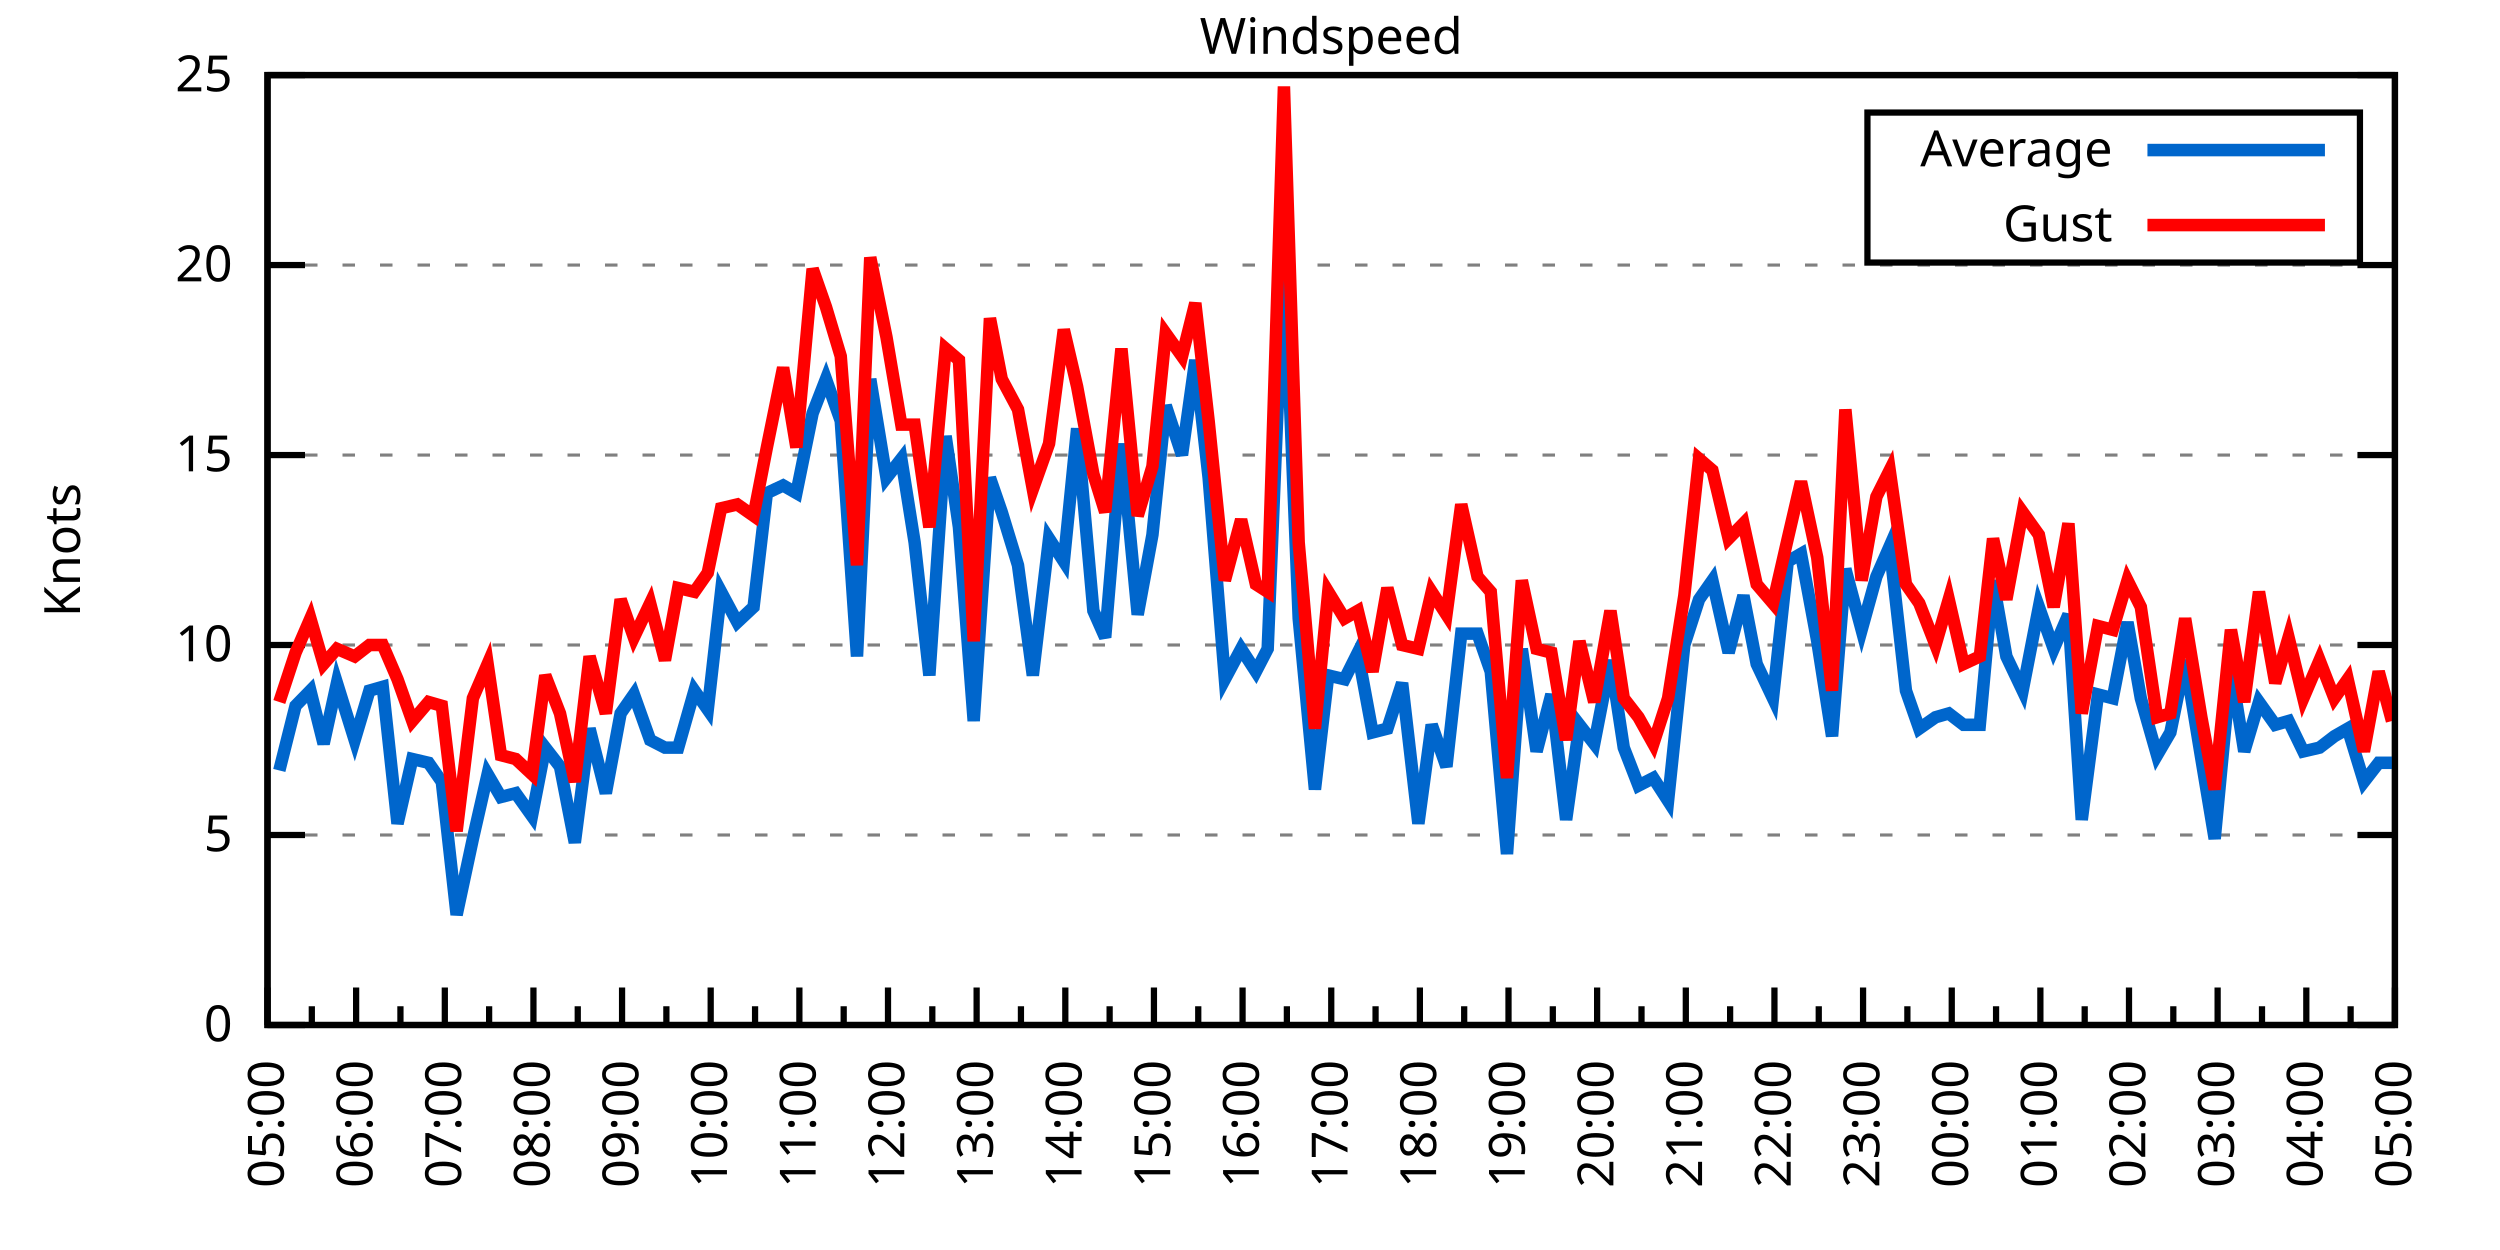
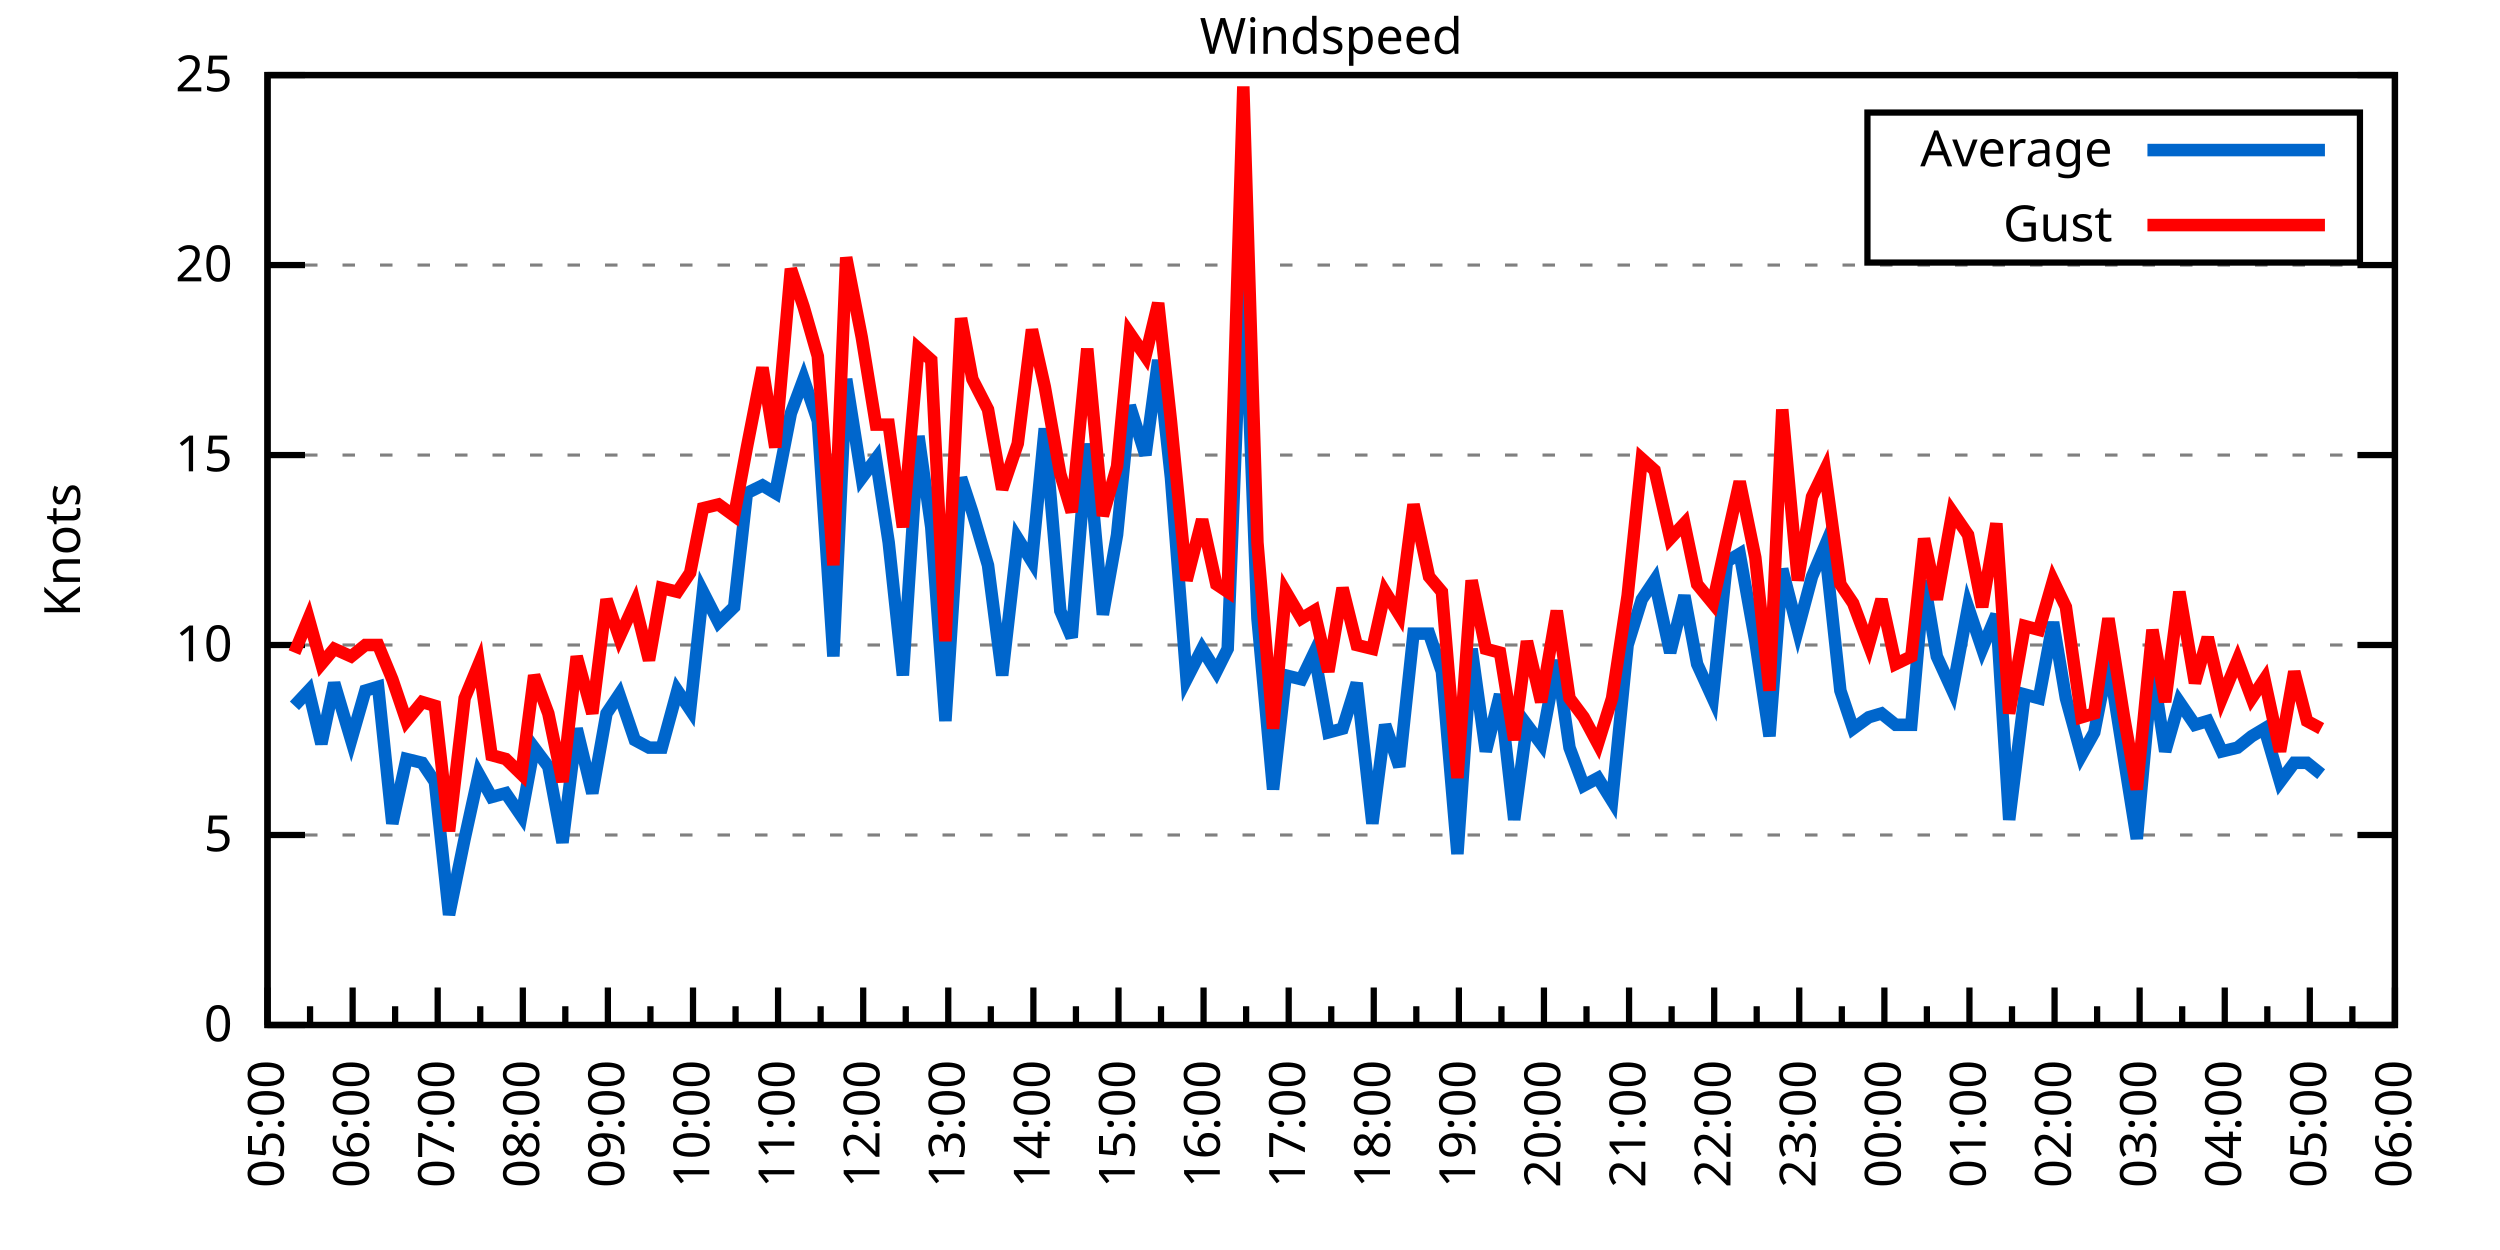
<svg xmlns="http://www.w3.org/2000/svg" xmlns:xlink="http://www.w3.org/1999/xlink" width="400" height="200" viewBox="0 0 400 200">
  <g id="gnuplot_canvas">
    <rect x="0" y="0" width="400" height="200" fill="none" />
    <defs>
      <circle id="gpDot" r="0.5" stroke-width="0.5" stroke="currentColor" />
      <path id="gpPt0" stroke-width="0.333" stroke="currentColor" d="M-1,0 h2 M0,-1 v2" />
      <path id="gpPt1" stroke-width="0.333" stroke="currentColor" d="M-1,-1 L1,1 M1,-1 L-1,1" />
      <path id="gpPt2" stroke-width="0.333" stroke="currentColor" d="M-1,0 L1,0 M0,-1 L0,1 M-1,-1 L1,1 M-1,1 L1,-1" />
      <rect id="gpPt3" stroke-width="0.333" stroke="currentColor" x="-1" y="-1" width="2" height="2" />
      <rect id="gpPt4" stroke-width="0.333" stroke="currentColor" fill="currentColor" x="-1" y="-1" width="2" height="2" />
      <circle id="gpPt5" stroke-width="0.333" stroke="currentColor" cx="0" cy="0" r="1" />
      <use xlink:href="#gpPt5" id="gpPt6" fill="currentColor" stroke="none" />
      <path id="gpPt7" stroke-width="0.333" stroke="currentColor" d="M0,-1.33 L-1.33,0.67 L1.33,0.67 z" />
      <use xlink:href="#gpPt7" id="gpPt8" fill="currentColor" stroke="none" />
      <use xlink:href="#gpPt7" id="gpPt9" stroke="currentColor" transform="rotate(180)" />
      <use xlink:href="#gpPt9" id="gpPt10" fill="currentColor" stroke="none" />
      <use xlink:href="#gpPt3" id="gpPt11" stroke="currentColor" transform="rotate(45)" />
      <use xlink:href="#gpPt11" id="gpPt12" fill="currentColor" stroke="none" />
      <path id="gpPt13" stroke-width="0.333" stroke="currentColor" d="M0,1.330 L1.265,0.411 L0.782,-1.067 L-0.782,-1.076 L-1.265,0.411 z" />
      <use xlink:href="#gpPt13" id="gpPt14" fill="currentColor" stroke="none" />
      <filter id="textbox" filterUnits="objectBoundingBox" x="0" y="0" height="1" width="1">
        <feFlood flood-color="white" flood-opacity="1" result="bgnd" />
        <feComposite in="SourceGraphic" in2="bgnd" operator="atop" />
      </filter>
      <filter id="greybox" filterUnits="objectBoundingBox" x="0" y="0" height="1" width="1">
        <feFlood flood-color="lightgrey" flood-opacity="1" result="grey" />
        <feComposite in="SourceGraphic" in2="grey" operator="atop" />
      </filter>
    </defs>
    <g fill="none" color="white" stroke="currentColor" stroke-width="1.00" stroke-linecap="butt" stroke-linejoin="miter">
</g>
    <g fill="none" color="black" stroke="currentColor" stroke-width="1.00" stroke-linecap="butt" stroke-linejoin="miter">
      <g stroke="none" shape-rendering="crispEdges">
        <polygon fill="rgb(255, 255, 255)" points="42.80,164.00 383.18,164.00 383.18,12.02 42.80,12.02 " />
      </g>
    </g>
    <g fill="none" color="black" stroke="currentColor" stroke-width="1.00" stroke-linecap="butt" stroke-linejoin="miter">
</g>
    <g fill="none" color="black" stroke="black" stroke-width="0.50" stroke-linecap="butt" stroke-linejoin="miter">
</g>
    <g fill="none" color="gray" stroke="currentColor" stroke-width="0.50" stroke-linecap="butt" stroke-linejoin="miter">
      <path stroke="gray" stroke-dasharray="2,4" class="gridline" d="M42.80,164.00 L383.19,164.00  " />
    </g>
    <g fill="none" color="gray" stroke="gray" stroke-width="1.00" stroke-linecap="butt" stroke-linejoin="miter">
</g>
    <g fill="none" color="black" stroke="currentColor" stroke-width="1.00" stroke-linecap="butt" stroke-linejoin="miter">
      <path stroke="black" d="M42.80,164.00 L48.80,164.00 M383.19,164.00 L377.19,164.00  " />
      <g transform="translate(37.20,166.60)" stroke="none" fill="black" font-family="Sans" font-size="8.00" text-anchor="end">
        <text>
          <tspan font-family="Sans"> 0</tspan>
        </text>
      </g>
    </g>
    <g fill="none" color="black" stroke="currentColor" stroke-width="1.00" stroke-linecap="butt" stroke-linejoin="miter">
</g>
    <g fill="none" color="black" stroke="black" stroke-width="0.50" stroke-linecap="butt" stroke-linejoin="miter">
</g>
    <g fill="none" color="gray" stroke="currentColor" stroke-width="0.50" stroke-linecap="butt" stroke-linejoin="miter">
      <path stroke="gray" stroke-dasharray="2,4" class="gridline" d="M42.80,133.60 L383.19,133.60  " />
    </g>
    <g fill="none" color="gray" stroke="gray" stroke-width="1.00" stroke-linecap="butt" stroke-linejoin="miter">
</g>
    <g fill="none" color="black" stroke="currentColor" stroke-width="1.00" stroke-linecap="butt" stroke-linejoin="miter">
      <path stroke="black" d="M42.80,133.60 L48.80,133.60 M383.19,133.60 L377.19,133.60  " />
      <g transform="translate(37.20,136.20)" stroke="none" fill="black" font-family="Sans" font-size="8.00" text-anchor="end">
        <text>
          <tspan font-family="Sans"> 5</tspan>
        </text>
      </g>
    </g>
    <g fill="none" color="black" stroke="currentColor" stroke-width="1.00" stroke-linecap="butt" stroke-linejoin="miter">
</g>
    <g fill="none" color="black" stroke="black" stroke-width="0.50" stroke-linecap="butt" stroke-linejoin="miter">
</g>
    <g fill="none" color="gray" stroke="currentColor" stroke-width="0.50" stroke-linecap="butt" stroke-linejoin="miter">
      <path stroke="gray" stroke-dasharray="2,4" class="gridline" d="M42.80,103.20 L383.19,103.20  " />
    </g>
    <g fill="none" color="gray" stroke="gray" stroke-width="1.00" stroke-linecap="butt" stroke-linejoin="miter">
</g>
    <g fill="none" color="black" stroke="currentColor" stroke-width="1.00" stroke-linecap="butt" stroke-linejoin="miter">
      <path stroke="black" d="M42.80,103.20 L48.80,103.20 M383.19,103.20 L377.19,103.20  " />
      <g transform="translate(37.20,105.80)" stroke="none" fill="black" font-family="Sans" font-size="8.00" text-anchor="end">
        <text>
          <tspan font-family="Sans"> 10</tspan>
        </text>
      </g>
    </g>
    <g fill="none" color="black" stroke="currentColor" stroke-width="1.00" stroke-linecap="butt" stroke-linejoin="miter">
</g>
    <g fill="none" color="black" stroke="black" stroke-width="0.50" stroke-linecap="butt" stroke-linejoin="miter">
</g>
    <g fill="none" color="gray" stroke="currentColor" stroke-width="0.50" stroke-linecap="butt" stroke-linejoin="miter">
      <path stroke="gray" stroke-dasharray="2,4" class="gridline" d="M42.80,72.81 L383.19,72.81  " />
    </g>
    <g fill="none" color="gray" stroke="gray" stroke-width="1.00" stroke-linecap="butt" stroke-linejoin="miter">
</g>
    <g fill="none" color="black" stroke="currentColor" stroke-width="1.00" stroke-linecap="butt" stroke-linejoin="miter">
      <path stroke="black" d="M42.80,72.81 L48.80,72.81 M383.19,72.81 L377.19,72.81  " />
      <g transform="translate(37.20,75.41)" stroke="none" fill="black" font-family="Sans" font-size="8.00" text-anchor="end">
        <text>
          <tspan font-family="Sans"> 15</tspan>
        </text>
      </g>
    </g>
    <g fill="none" color="black" stroke="currentColor" stroke-width="1.00" stroke-linecap="butt" stroke-linejoin="miter">
</g>
    <g fill="none" color="black" stroke="black" stroke-width="0.50" stroke-linecap="butt" stroke-linejoin="miter">
</g>
    <g fill="none" color="gray" stroke="currentColor" stroke-width="0.50" stroke-linecap="butt" stroke-linejoin="miter">
      <path stroke="gray" stroke-dasharray="2,4" class="gridline" d="M42.80,42.41 L383.19,42.41  " />
    </g>
    <g fill="none" color="gray" stroke="gray" stroke-width="1.00" stroke-linecap="butt" stroke-linejoin="miter">
</g>
    <g fill="none" color="black" stroke="currentColor" stroke-width="1.00" stroke-linecap="butt" stroke-linejoin="miter">
      <path stroke="black" d="M42.80,42.41 L48.80,42.41 M383.19,42.41 L377.19,42.41  " />
      <g transform="translate(37.20,45.01)" stroke="none" fill="black" font-family="Sans" font-size="8.00" text-anchor="end">
        <text>
          <tspan font-family="Sans"> 20</tspan>
        </text>
      </g>
    </g>
    <g fill="none" color="black" stroke="currentColor" stroke-width="1.00" stroke-linecap="butt" stroke-linejoin="miter">
</g>
    <g fill="none" color="black" stroke="black" stroke-width="0.50" stroke-linecap="butt" stroke-linejoin="miter">
</g>
    <g fill="none" color="gray" stroke="currentColor" stroke-width="0.50" stroke-linecap="butt" stroke-linejoin="miter">
      <path stroke="gray" stroke-dasharray="2,4" class="gridline" d="M42.80,12.01 L383.19,12.01  " />
    </g>
    <g fill="none" color="gray" stroke="gray" stroke-width="1.00" stroke-linecap="butt" stroke-linejoin="miter">
</g>
    <g fill="none" color="black" stroke="currentColor" stroke-width="1.00" stroke-linecap="butt" stroke-linejoin="miter">
      <path stroke="black" d="M42.80,12.01 L48.80,12.01 M383.19,12.01 L377.19,12.01  " />
      <g transform="translate(37.20,14.61)" stroke="none" fill="black" font-family="Sans" font-size="8.00" text-anchor="end">
        <text>
          <tspan font-family="Sans"> 25</tspan>
        </text>
      </g>
    </g>
    <g fill="none" color="black" stroke="currentColor" stroke-width="1.00" stroke-linecap="butt" stroke-linejoin="miter">
      <path stroke="black" d="M42.80,164.00 L42.80,158.00  " />
      <g transform="translate(45.40,169.60) rotate(270)" stroke="none" fill="black" font-family="Sans" font-size="8.00" text-anchor="end">
        <text>
          <tspan font-family="Sans">05:00</tspan>
        </text>
      </g>
    </g>
    <g fill="none" color="black" stroke="currentColor" stroke-width="1.00" stroke-linecap="butt" stroke-linejoin="miter">
-       <path stroke="black" d="M49.89,164.00 L49.89,161.00 M56.98,164.00 L56.98,158.00  " />
-       <g transform="translate(59.58,169.60) rotate(270)" stroke="none" fill="black" font-family="Sans" font-size="8.00" text-anchor="end">
+       <path stroke="black" d="M49.61,164.00 L49.61,161.00 M56.42,164.00 L56.42,158.00  " />
+       <g transform="translate(59.02,169.60) rotate(270)" stroke="none" fill="black" font-family="Sans" font-size="8.00" text-anchor="end">
        <text>
          <tspan font-family="Sans">06:00</tspan>
        </text>
      </g>
    </g>
    <g fill="none" color="black" stroke="currentColor" stroke-width="1.00" stroke-linecap="butt" stroke-linejoin="miter">
-       <path stroke="black" d="M64.07,164.00 L64.07,161.00 M71.17,164.00 L71.17,158.00  " />
-       <g transform="translate(73.77,169.60) rotate(270)" stroke="none" fill="black" font-family="Sans" font-size="8.00" text-anchor="end">
+       <path stroke="black" d="M63.22,164.00 L63.22,161.00 M70.03,164.00 L70.03,158.00  " />
+       <g transform="translate(72.63,169.60) rotate(270)" stroke="none" fill="black" font-family="Sans" font-size="8.00" text-anchor="end">
        <text>
          <tspan font-family="Sans">07:00</tspan>
        </text>
      </g>
    </g>
    <g fill="none" color="black" stroke="currentColor" stroke-width="1.00" stroke-linecap="butt" stroke-linejoin="miter">
-       <path stroke="black" d="M78.26,164.00 L78.26,161.00 M85.35,164.00 L85.35,158.00  " />
-       <g transform="translate(87.95,169.60) rotate(270)" stroke="none" fill="black" font-family="Sans" font-size="8.00" text-anchor="end">
+       <path stroke="black" d="M76.84,164.00 L76.84,161.00 M83.65,164.00 L83.65,158.00  " />
+       <g transform="translate(86.25,169.60) rotate(270)" stroke="none" fill="black" font-family="Sans" font-size="8.00" text-anchor="end">
        <text>
          <tspan font-family="Sans">08:00</tspan>
        </text>
      </g>
    </g>
    <g fill="none" color="black" stroke="currentColor" stroke-width="1.00" stroke-linecap="butt" stroke-linejoin="miter">
-       <path stroke="black" d="M92.44,164.00 L92.44,161.00 M99.53,164.00 L99.53,158.00  " />
-       <g transform="translate(102.13,169.60) rotate(270)" stroke="none" fill="black" font-family="Sans" font-size="8.00" text-anchor="end">
+       <path stroke="black" d="M90.45,164.00 L90.45,161.00 M97.26,164.00 L97.26,158.00  " />
+       <g transform="translate(99.86,169.60) rotate(270)" stroke="none" fill="black" font-family="Sans" font-size="8.00" text-anchor="end">
        <text>
          <tspan font-family="Sans">09:00</tspan>
        </text>
      </g>
    </g>
    <g fill="none" color="black" stroke="currentColor" stroke-width="1.00" stroke-linecap="butt" stroke-linejoin="miter">
-       <path stroke="black" d="M106.62,164.00 L106.62,161.00 M113.71,164.00 L113.71,158.00  " />
-       <g transform="translate(116.31,169.60) rotate(270)" stroke="none" fill="black" font-family="Sans" font-size="8.00" text-anchor="end">
+       <path stroke="black" d="M104.07,164.00 L104.07,161.00 M110.88,164.00 L110.88,158.00  " />
+       <g transform="translate(113.48,169.60) rotate(270)" stroke="none" fill="black" font-family="Sans" font-size="8.00" text-anchor="end">
        <text>
          <tspan font-family="Sans">10:00</tspan>
        </text>
      </g>
    </g>
    <g fill="none" color="black" stroke="currentColor" stroke-width="1.00" stroke-linecap="butt" stroke-linejoin="miter">
-       <path stroke="black" d="M120.81,164.00 L120.81,161.00 M127.90,164.00 L127.90,158.00  " />
-       <g transform="translate(130.50,169.60) rotate(270)" stroke="none" fill="black" font-family="Sans" font-size="8.00" text-anchor="end">
+       <path stroke="black" d="M117.69,164.00 L117.69,161.00 M124.49,164.00 L124.49,158.00  " />
+       <g transform="translate(127.09,169.60) rotate(270)" stroke="none" fill="black" font-family="Sans" font-size="8.00" text-anchor="end">
        <text>
          <tspan font-family="Sans">11:00</tspan>
        </text>
      </g>
    </g>
    <g fill="none" color="black" stroke="currentColor" stroke-width="1.00" stroke-linecap="butt" stroke-linejoin="miter">
-       <path stroke="black" d="M134.99,164.00 L134.99,161.00 M142.08,164.00 L142.08,158.00  " />
-       <g transform="translate(144.68,169.60) rotate(270)" stroke="none" fill="black" font-family="Sans" font-size="8.00" text-anchor="end">
+       <path stroke="black" d="M131.30,164.00 L131.30,161.00 M138.11,164.00 L138.11,158.00  " />
+       <g transform="translate(140.71,169.60) rotate(270)" stroke="none" fill="black" font-family="Sans" font-size="8.00" text-anchor="end">
        <text>
          <tspan font-family="Sans">12:00</tspan>
        </text>
      </g>
    </g>
    <g fill="none" color="black" stroke="currentColor" stroke-width="1.00" stroke-linecap="butt" stroke-linejoin="miter">
-       <path stroke="black" d="M149.17,164.00 L149.17,161.00 M156.26,164.00 L156.26,158.00  " />
-       <g transform="translate(158.86,169.60) rotate(270)" stroke="none" fill="black" font-family="Sans" font-size="8.00" text-anchor="end">
+       <path stroke="black" d="M144.92,164.00 L144.92,161.00 M151.72,164.00 L151.72,158.00  " />
+       <g transform="translate(154.32,169.60) rotate(270)" stroke="none" fill="black" font-family="Sans" font-size="8.00" text-anchor="end">
        <text>
          <tspan font-family="Sans">13:00</tspan>
        </text>
      </g>
    </g>
    <g fill="none" color="black" stroke="currentColor" stroke-width="1.00" stroke-linecap="butt" stroke-linejoin="miter">
-       <path stroke="black" d="M163.35,164.00 L163.35,161.00 M170.45,164.00 L170.45,158.00  " />
-       <g transform="translate(173.05,169.60) rotate(270)" stroke="none" fill="black" font-family="Sans" font-size="8.00" text-anchor="end">
+       <path stroke="black" d="M158.53,164.00 L158.53,161.00 M165.34,164.00 L165.34,158.00  " />
+       <g transform="translate(167.94,169.60) rotate(270)" stroke="none" fill="black" font-family="Sans" font-size="8.00" text-anchor="end">
        <text>
          <tspan font-family="Sans">14:00</tspan>
        </text>
      </g>
    </g>
    <g fill="none" color="black" stroke="currentColor" stroke-width="1.00" stroke-linecap="butt" stroke-linejoin="miter">
-       <path stroke="black" d="M177.54,164.00 L177.54,161.00 M184.63,164.00 L184.63,158.00  " />
-       <g transform="translate(187.23,169.60) rotate(270)" stroke="none" fill="black" font-family="Sans" font-size="8.00" text-anchor="end">
+       <path stroke="black" d="M172.15,164.00 L172.15,161.00 M178.96,164.00 L178.96,158.00  " />
+       <g transform="translate(181.56,169.60) rotate(270)" stroke="none" fill="black" font-family="Sans" font-size="8.00" text-anchor="end">
        <text>
          <tspan font-family="Sans">15:00</tspan>
        </text>
      </g>
    </g>
    <g fill="none" color="black" stroke="currentColor" stroke-width="1.00" stroke-linecap="butt" stroke-linejoin="miter">
-       <path stroke="black" d="M191.72,164.00 L191.72,161.00 M198.81,164.00 L198.81,158.00  " />
-       <g transform="translate(201.41,169.60) rotate(270)" stroke="none" fill="black" font-family="Sans" font-size="8.00" text-anchor="end">
+       <path stroke="black" d="M185.76,164.00 L185.76,161.00 M192.57,164.00 L192.57,158.00  " />
+       <g transform="translate(195.17,169.60) rotate(270)" stroke="none" fill="black" font-family="Sans" font-size="8.00" text-anchor="end">
        <text>
          <tspan font-family="Sans">16:00</tspan>
        </text>
      </g>
    </g>
    <g fill="none" color="black" stroke="currentColor" stroke-width="1.00" stroke-linecap="butt" stroke-linejoin="miter">
-       <path stroke="black" d="M205.90,164.00 L205.90,161.00 M213.00,164.00 L213.00,158.00  " />
-       <g transform="translate(215.60,169.60) rotate(270)" stroke="none" fill="black" font-family="Sans" font-size="8.00" text-anchor="end">
+       <path stroke="black" d="M199.38,164.00 L199.38,161.00 M206.19,164.00 L206.19,158.00  " />
+       <g transform="translate(208.79,169.60) rotate(270)" stroke="none" fill="black" font-family="Sans" font-size="8.00" text-anchor="end">
        <text>
          <tspan font-family="Sans">17:00</tspan>
        </text>
      </g>
    </g>
    <g fill="none" color="black" stroke="currentColor" stroke-width="1.00" stroke-linecap="butt" stroke-linejoin="miter">
-       <path stroke="black" d="M220.09,164.00 L220.09,161.00 M227.18,164.00 L227.18,158.00  " />
-       <g transform="translate(229.78,169.60) rotate(270)" stroke="none" fill="black" font-family="Sans" font-size="8.00" text-anchor="end">
+       <path stroke="black" d="M213.00,164.00 L213.00,161.00 M219.80,164.00 L219.80,158.00  " />
+       <g transform="translate(222.40,169.60) rotate(270)" stroke="none" fill="black" font-family="Sans" font-size="8.00" text-anchor="end">
        <text>
          <tspan font-family="Sans">18:00</tspan>
        </text>
      </g>
    </g>
    <g fill="none" color="black" stroke="currentColor" stroke-width="1.00" stroke-linecap="butt" stroke-linejoin="miter">
-       <path stroke="black" d="M234.27,164.00 L234.27,161.00 M241.36,164.00 L241.36,158.00  " />
-       <g transform="translate(243.96,169.60) rotate(270)" stroke="none" fill="black" font-family="Sans" font-size="8.00" text-anchor="end">
+       <path stroke="black" d="M226.61,164.00 L226.61,161.00 M233.42,164.00 L233.42,158.00  " />
+       <g transform="translate(236.02,169.60) rotate(270)" stroke="none" fill="black" font-family="Sans" font-size="8.00" text-anchor="end">
        <text>
          <tspan font-family="Sans">19:00</tspan>
        </text>
      </g>
    </g>
    <g fill="none" color="black" stroke="currentColor" stroke-width="1.00" stroke-linecap="butt" stroke-linejoin="miter">
-       <path stroke="black" d="M248.45,164.00 L248.45,161.00 M255.54,164.00 L255.54,158.00  " />
-       <g transform="translate(258.14,169.60) rotate(270)" stroke="none" fill="black" font-family="Sans" font-size="8.00" text-anchor="end">
+       <path stroke="black" d="M240.23,164.00 L240.23,161.00 M247.03,164.00 L247.03,158.00  " />
+       <g transform="translate(249.63,169.60) rotate(270)" stroke="none" fill="black" font-family="Sans" font-size="8.00" text-anchor="end">
        <text>
          <tspan font-family="Sans">20:00</tspan>
        </text>
      </g>
    </g>
    <g fill="none" color="black" stroke="currentColor" stroke-width="1.00" stroke-linecap="butt" stroke-linejoin="miter">
-       <path stroke="black" d="M262.64,164.00 L262.64,161.00 M269.73,164.00 L269.73,158.00  " />
-       <g transform="translate(272.33,169.60) rotate(270)" stroke="none" fill="black" font-family="Sans" font-size="8.00" text-anchor="end">
+       <path stroke="black" d="M253.84,164.00 L253.84,161.00 M260.65,164.00 L260.65,158.00  " />
+       <g transform="translate(263.25,169.60) rotate(270)" stroke="none" fill="black" font-family="Sans" font-size="8.00" text-anchor="end">
        <text>
          <tspan font-family="Sans">21:00</tspan>
        </text>
      </g>
    </g>
    <g fill="none" color="black" stroke="currentColor" stroke-width="1.00" stroke-linecap="butt" stroke-linejoin="miter">
-       <path stroke="black" d="M276.82,164.00 L276.82,161.00 M283.91,164.00 L283.91,158.00  " />
-       <g transform="translate(286.51,169.60) rotate(270)" stroke="none" fill="black" font-family="Sans" font-size="8.00" text-anchor="end">
+       <path stroke="black" d="M267.46,164.00 L267.46,161.00 M274.27,164.00 L274.27,158.00  " />
+       <g transform="translate(276.87,169.60) rotate(270)" stroke="none" fill="black" font-family="Sans" font-size="8.00" text-anchor="end">
        <text>
          <tspan font-family="Sans">22:00</tspan>
        </text>
      </g>
    </g>
    <g fill="none" color="black" stroke="currentColor" stroke-width="1.00" stroke-linecap="butt" stroke-linejoin="miter">
-       <path stroke="black" d="M291.00,164.00 L291.00,161.00 M298.09,164.00 L298.09,158.00  " />
-       <g transform="translate(300.69,169.60) rotate(270)" stroke="none" fill="black" font-family="Sans" font-size="8.00" text-anchor="end">
+       <path stroke="black" d="M281.07,164.00 L281.07,161.00 M287.88,164.00 L287.88,158.00  " />
+       <g transform="translate(290.48,169.60) rotate(270)" stroke="none" fill="black" font-family="Sans" font-size="8.00" text-anchor="end">
        <text>
          <tspan font-family="Sans">23:00</tspan>
        </text>
      </g>
    </g>
    <g fill="none" color="black" stroke="currentColor" stroke-width="1.00" stroke-linecap="butt" stroke-linejoin="miter">
-       <path stroke="black" d="M305.18,164.00 L305.18,161.00 M312.28,164.00 L312.28,158.00  " />
-       <g transform="translate(314.88,169.60) rotate(270)" stroke="none" fill="black" font-family="Sans" font-size="8.00" text-anchor="end">
+       <path stroke="black" d="M294.69,164.00 L294.69,161.00 M301.50,164.00 L301.50,158.00  " />
+       <g transform="translate(304.10,169.60) rotate(270)" stroke="none" fill="black" font-family="Sans" font-size="8.00" text-anchor="end">
        <text>
          <tspan font-family="Sans">00:00</tspan>
        </text>
      </g>
    </g>
    <g fill="none" color="black" stroke="currentColor" stroke-width="1.00" stroke-linecap="butt" stroke-linejoin="miter">
-       <path stroke="black" d="M319.37,164.00 L319.37,161.00 M326.46,164.00 L326.46,158.00  " />
-       <g transform="translate(329.06,169.60) rotate(270)" stroke="none" fill="black" font-family="Sans" font-size="8.00" text-anchor="end">
+       <path stroke="black" d="M308.30,164.00 L308.30,161.00 M315.11,164.00 L315.11,158.00  " />
+       <g transform="translate(317.71,169.60) rotate(270)" stroke="none" fill="black" font-family="Sans" font-size="8.00" text-anchor="end">
        <text>
          <tspan font-family="Sans">01:00</tspan>
        </text>
      </g>
    </g>
    <g fill="none" color="black" stroke="currentColor" stroke-width="1.00" stroke-linecap="butt" stroke-linejoin="miter">
-       <path stroke="black" d="M333.55,164.00 L333.55,161.00 M340.64,164.00 L340.64,158.00  " />
-       <g transform="translate(343.24,169.60) rotate(270)" stroke="none" fill="black" font-family="Sans" font-size="8.00" text-anchor="end">
+       <path stroke="black" d="M321.92,164.00 L321.92,161.00 M328.73,164.00 L328.73,158.00  " />
+       <g transform="translate(331.33,169.60) rotate(270)" stroke="none" fill="black" font-family="Sans" font-size="8.00" text-anchor="end">
        <text>
          <tspan font-family="Sans">02:00</tspan>
        </text>
      </g>
    </g>
    <g fill="none" color="black" stroke="currentColor" stroke-width="1.00" stroke-linecap="butt" stroke-linejoin="miter">
-       <path stroke="black" d="M347.73,164.00 L347.73,161.00 M354.82,164.00 L354.82,158.00  " />
-       <g transform="translate(357.42,169.60) rotate(270)" stroke="none" fill="black" font-family="Sans" font-size="8.00" text-anchor="end">
+       <path stroke="black" d="M335.54,164.00 L335.54,161.00 M342.34,164.00 L342.34,158.00  " />
+       <g transform="translate(344.94,169.60) rotate(270)" stroke="none" fill="black" font-family="Sans" font-size="8.00" text-anchor="end">
        <text>
          <tspan font-family="Sans">03:00</tspan>
        </text>
      </g>
    </g>
    <g fill="none" color="black" stroke="currentColor" stroke-width="1.00" stroke-linecap="butt" stroke-linejoin="miter">
-       <path stroke="black" d="M361.92,164.00 L361.92,161.00 M369.01,164.00 L369.01,158.00  " />
-       <g transform="translate(371.61,169.60) rotate(270)" stroke="none" fill="black" font-family="Sans" font-size="8.00" text-anchor="end">
+       <path stroke="black" d="M349.15,164.00 L349.15,161.00 M355.96,164.00 L355.96,158.00  " />
+       <g transform="translate(358.56,169.60) rotate(270)" stroke="none" fill="black" font-family="Sans" font-size="8.00" text-anchor="end">
        <text>
          <tspan font-family="Sans">04:00</tspan>
        </text>
      </g>
    </g>
    <g fill="none" color="black" stroke="currentColor" stroke-width="1.00" stroke-linecap="butt" stroke-linejoin="miter">
-       <path stroke="black" d="M376.10,164.00 L376.10,161.00 M383.19,164.00 L383.19,158.00  " />
+       <path stroke="black" d="M362.77,164.00 L362.77,161.00 M369.57,164.00 L369.57,158.00  " />
+       <g transform="translate(372.17,169.60) rotate(270)" stroke="none" fill="black" font-family="Sans" font-size="8.00" text-anchor="end">
+         <text>
+           <tspan font-family="Sans">05:00</tspan>
+         </text>
+       </g>
+     </g>
+     <g fill="none" color="black" stroke="currentColor" stroke-width="1.00" stroke-linecap="butt" stroke-linejoin="miter">
+       <path stroke="black" d="M376.38,164.00 L376.38,161.00 M383.19,164.00 L383.19,158.00  " />
      <g transform="translate(385.79,169.60) rotate(270)" stroke="none" fill="black" font-family="Sans" font-size="8.00" text-anchor="end">
        <text>
-           <tspan font-family="Sans">05:00</tspan>
+           <tspan font-family="Sans">06:00</tspan>
        </text>
      </g>
    </g>
    <g fill="none" color="black" stroke="currentColor" stroke-width="1.00" stroke-linecap="butt" stroke-linejoin="miter">
</g>
    <g fill="none" color="black" stroke="currentColor" stroke-width="1.00" stroke-linecap="butt" stroke-linejoin="miter">
      <path stroke="black" d="M42.80,12.01 L42.80,164.00 L383.19,164.00 L383.19,12.01 L42.80,12.01 Z  " />
    </g>
    <g fill="none" color="black" stroke="currentColor" stroke-width="1.00" stroke-linecap="butt" stroke-linejoin="miter">
      <g transform="translate(12.80,88.01) rotate(270)" stroke="none" fill="black" font-family="Sans" font-size="8.00" text-anchor="middle">
        <text>
          <tspan font-family="Sans">Knots</tspan>
        </text>
      </g>
    </g>
    <g fill="none" color="black" stroke="currentColor" stroke-width="1.00" stroke-linecap="butt" stroke-linejoin="miter">
</g>
    <g fill="none" color="black" stroke="currentColor" stroke-width="1.00" stroke-linecap="butt" stroke-linejoin="miter">
      <path stroke="black" d="M298.79,42.01 L298.79,18.01 L377.59,18.01 L377.59,42.01 L298.79,42.01 Z  " />
    </g>
    <g id="Windspeed_plot_1">
      <g fill="none" color="white" stroke="black" stroke-width="2.00" stroke-linecap="butt" stroke-linejoin="miter">
</g>
      <g fill="none" color="black" stroke="currentColor" stroke-width="2.00" stroke-linecap="butt" stroke-linejoin="miter">
        <g transform="translate(337.99,26.61)" stroke="none" fill="black" font-family="Sans" font-size="8.00" text-anchor="end">
          <text>
            <tspan font-family="Sans">Average</tspan>
          </text>
        </g>
      </g>
      <g fill="none" color="black" stroke="currentColor" stroke-width="2.00" stroke-linecap="butt" stroke-linejoin="miter">
-         <path stroke="rgb(  0, 102, 204)" d="M343.59,24.01 L371.99,24.01 M44.69,123.27 L47.29,112.93 L49.66,110.50 L51.78,119.01 L53.91,109.28 L56.75,118.40   L59.11,110.50 L61.24,109.89 L63.60,131.78 L65.97,121.44 L68.57,122.05 L70.69,125.09 L73.06,146.37 L75.66,134.21   L78.02,123.87 L80.15,127.52 L82.51,126.91 L85.11,130.56 L87.24,119.62 L89.60,122.66 L91.97,134.82 L94.33,116.58   L96.93,126.91 L99.30,114.15 L101.42,111.11 L104.02,118.40 L106.39,119.62 L108.51,119.62 L111.11,110.50 L113.24,113.54   L115.37,94.69 L117.97,99.56 L120.57,97.12 L122.70,78.89 L125.30,77.67 L127.42,78.89 L130.02,66.12 L132.15,60.65   L134.52,67.33 L137.12,105.03 L139.24,60.65 L141.84,76.45 L144.21,73.41 L146.34,86.79 L148.70,108.07 L151.30,69.77   L153.43,84.36 L155.79,115.36 L158.39,76.45 L160.28,81.93 L162.88,90.44 L165.25,108.07 L167.85,86.18 L170.21,89.83   L172.34,68.55 L174.94,97.73 L176.83,101.99 L179.43,70.98 L182.03,98.34 L184.39,85.57 L186.52,64.90 L189.12,72.81   L191.25,57.61 L193.38,76.45 L195.98,108.68 L198.58,103.81 L200.94,107.46 L202.83,103.81 L205.43,40.58 L207.79,98.95   L210.39,126.31 L212.52,108.07 L215.12,108.68 L217.25,104.42 L219.61,117.19 L221.98,116.58 L224.34,109.28 L226.94,131.78   L229.07,115.97 L231.43,122.66 L233.80,101.38 L236.40,101.38 L238.52,107.46 L241.12,136.64 L243.49,103.81 L245.85,120.23   L248.22,111.11 L250.58,131.17 L252.71,115.97 L255.07,119.01 L257.67,105.64 L259.80,119.62 L262.16,125.70 L264.53,124.48   L266.89,128.13 L269.49,103.20 L271.85,95.91 L273.98,92.87 L276.58,104.42 L278.95,95.30 L281.07,106.24 L283.67,111.72   L286.04,89.83 L288.16,88.61 L290.76,102.60 L293.13,117.80 L295.26,91.04 L297.86,100.77 L300.22,92.26 L302.35,87.40   L304.95,110.50 L307.08,116.58 L309.68,114.76 L311.80,114.15 L314.17,115.97 L316.77,115.97 L318.89,92.87 L321.02,105.03   L323.62,110.50 L326.22,97.12 L328.59,103.81 L330.95,98.34 L333.08,131.17 L335.68,111.11 L338.04,111.72 L340.40,99.56   L342.53,111.72 L345.13,120.83 L347.26,117.19 L349.62,105.64 L352.22,121.44 L354.35,134.21 L356.95,106.85 L359.08,120.23   L361.44,112.32 L364.04,115.97 L366.17,115.36 L368.53,120.23 L371.13,119.62 L373.50,117.80 L375.63,116.58 L378.23,125.09   L380.59,122.05 L382.72,122.05  " />
+         <path stroke="rgb(  0, 102, 204)" d="M343.59,24.01 L371.99,24.01 M47.11,112.93 L49.38,110.50 L51.42,119.01 L53.47,109.28 L56.19,118.40 L58.46,110.50   L60.50,109.89 L62.77,131.78 L65.04,121.44 L67.54,122.05 L69.58,125.09 L71.85,146.37 L74.34,134.21 L76.61,123.87   L78.65,127.52 L80.92,126.91 L83.42,130.56 L85.46,119.62 L87.73,122.66 L90.00,134.82 L92.27,116.58 L94.77,126.91   L97.04,114.15 L99.08,111.11 L101.57,118.40 L103.84,119.62 L105.89,119.62 L108.38,110.50 L110.42,113.54 L112.47,94.69   L114.96,99.56 L117.46,97.12 L119.50,78.89 L122.00,77.67 L124.04,78.89 L126.54,66.12 L128.58,60.65 L130.85,67.33   L133.34,105.03 L135.39,60.65 L137.88,76.45 L140.15,73.41 L142.19,86.79 L144.46,108.07 L146.96,69.77 L149.00,84.36   L151.27,115.36 L153.77,76.45 L155.58,81.93 L158.08,90.44 L160.35,108.07 L162.84,86.18 L165.11,89.83 L167.16,68.55   L169.65,97.73 L171.47,101.99 L173.96,70.98 L176.46,98.34 L178.73,85.57 L180.77,64.90 L183.27,72.81 L185.31,57.61   L187.35,76.45 L189.85,108.68 L192.34,103.81 L194.61,107.46 L196.43,103.81 L198.93,40.58 L201.19,98.95 L203.69,126.31   L205.73,108.07 L208.23,108.68 L210.27,104.42 L212.54,117.19 L214.81,116.58 L217.08,109.28 L219.58,131.78 L221.62,115.97   L223.89,122.66 L226.16,101.38 L228.65,101.38 L230.70,107.46 L233.19,136.64 L235.46,103.81 L237.73,120.23 L240.00,111.11   L242.27,131.17 L244.31,115.97 L246.58,119.01 L249.08,105.64 L251.12,119.62 L253.39,125.70 L255.66,124.48 L257.93,128.13   L260.42,103.20 L262.69,95.91 L264.73,92.87 L267.23,104.42 L269.50,95.30 L271.54,106.24 L274.04,111.72 L276.31,89.83   L278.35,88.61 L280.85,102.60 L283.12,117.80 L285.16,91.04 L287.65,100.77 L289.92,92.26 L291.97,87.40 L294.46,110.50   L296.50,116.58 L299.00,114.76 L301.04,114.15 L303.31,115.97 L305.81,115.97 L307.85,92.87 L309.89,105.03 L312.39,110.50   L314.89,97.12 L317.15,103.81 L319.42,98.34 L321.47,131.17 L323.96,111.11 L326.23,111.72 L328.50,99.56 L330.54,111.72   L333.04,120.83 L335.08,117.19 L337.35,105.64 L339.85,121.44 L341.89,134.21 L344.39,106.85 L346.43,120.23 L348.70,112.32   L351.19,115.97 L353.24,115.36 L355.50,120.23 L358.00,119.62 L360.27,117.80 L362.31,116.58 L364.81,125.09 L367.08,122.05   L369.12,122.05 L371.39,123.87  " />
      </g>
    </g>
    <g id="Windspeed_plot_2">
      <g fill="none" color="black" stroke="currentColor" stroke-width="2.00" stroke-linecap="butt" stroke-linejoin="miter">
        <g transform="translate(337.99,38.61)" stroke="none" fill="black" font-family="Sans" font-size="8.00" text-anchor="end">
          <text>
            <tspan font-family="Sans">Gust</tspan>
          </text>
        </g>
      </g>
      <g fill="none" color="black" stroke="currentColor" stroke-width="2.00" stroke-linecap="butt" stroke-linejoin="miter">
-         <path stroke="rgb(255,   0,   0)" d="M343.59,36.01 L371.99,36.01 M44.69,112.32 L47.29,104.42 L49.66,98.95 L51.78,106.24 L53.91,103.81 L56.75,105.03   L59.11,103.20 L61.24,103.20 L63.60,108.68 L65.97,115.36 L68.57,112.32 L70.69,112.93 L73.06,132.99 L75.66,111.72   L78.02,106.24 L80.15,120.83 L82.51,121.44 L85.11,123.87 L87.24,108.07 L89.60,114.15 L91.97,125.09 L94.33,105.03   L96.93,114.15 L99.30,95.91 L101.42,101.99 L104.02,96.52 L106.39,105.64 L108.51,94.08 L111.11,94.69 L113.24,91.65   L115.37,81.32 L117.97,80.71 L120.57,82.53 L122.70,71.59 L125.30,58.82 L127.42,71.59 L130.02,43.02 L132.15,49.10   L134.52,57.00 L137.12,90.44 L139.24,41.19 L141.84,53.96 L144.21,67.94 L146.34,67.94 L148.70,84.36 L151.30,55.78   L153.43,57.61 L155.79,102.60 L158.39,50.92 L160.28,60.65 L162.88,65.51 L165.25,78.28 L167.85,70.98 L170.21,52.74   L172.34,61.86 L174.94,75.85 L176.83,81.93 L179.43,55.78 L182.03,82.53 L184.39,74.63 L186.52,53.35 L189.12,57.00   L191.25,48.49 L193.38,67.33 L195.98,92.87 L198.58,83.14 L200.94,93.48 L202.83,94.69 L205.43,13.83 L207.79,86.79   L210.39,116.58 L212.52,94.69 L215.12,98.95 L217.25,97.73 L219.61,107.46 L221.98,94.08 L224.34,103.20 L226.94,103.81   L229.07,94.69 L231.43,98.34 L233.80,80.71 L236.40,92.26 L238.52,94.69 L241.12,124.48 L243.49,92.87 L245.85,103.81   L248.22,104.42 L250.58,118.40 L252.71,102.60 L255.07,112.32 L257.67,97.73 L259.80,111.72 L262.16,114.76 L264.53,119.01   L266.89,111.72 L269.49,95.30 L271.85,73.41 L273.98,75.24 L276.58,86.18 L278.95,83.75 L281.07,93.48 L283.67,96.52   L286.04,86.18 L288.16,77.06 L290.76,89.22 L293.13,110.50 L295.26,65.51 L297.86,92.87 L300.22,79.49 L302.35,75.24   L304.95,93.48 L307.08,96.52 L309.68,103.20 L311.80,95.91 L314.17,106.24 L316.77,105.03 L318.89,86.18 L321.02,95.91   L323.62,81.93 L326.22,85.57 L328.59,97.12 L330.95,83.75 L333.08,114.15 L335.68,100.16 L338.04,100.77 L340.40,92.87   L342.53,97.12 L345.13,114.76 L347.26,114.15 L349.62,98.95 L352.22,114.76 L354.35,126.31 L356.95,100.77 L359.08,112.32   L361.44,94.69 L364.04,109.28 L366.17,101.99 L368.53,111.72 L371.13,105.64 L373.50,111.72 L375.63,108.68 L378.23,120.23   L380.59,107.46 L382.72,115.36  " />
+         <path stroke="rgb(255,   0,   0)" d="M343.59,36.01 L371.99,36.01 M47.11,104.42 L49.38,98.95 L51.42,106.24 L53.47,103.81 L56.19,105.03 L58.46,103.20   L60.50,103.20 L62.77,108.68 L65.04,115.36 L67.54,112.32 L69.58,112.93 L71.85,132.99 L74.34,111.72 L76.61,106.24   L78.65,120.83 L80.92,121.44 L83.42,123.87 L85.46,108.07 L87.73,114.15 L90.00,125.09 L92.27,105.03 L94.77,114.15   L97.04,95.91 L99.08,101.99 L101.57,96.52 L103.84,105.64 L105.89,94.08 L108.38,94.69 L110.42,91.65 L112.47,81.32   L114.96,80.71 L117.46,82.53 L119.50,71.59 L122.00,58.82 L124.04,71.59 L126.54,43.02 L128.58,49.10 L130.85,57.00   L133.34,90.44 L135.39,41.19 L137.88,53.96 L140.15,67.94 L142.19,67.94 L144.46,84.36 L146.96,55.78 L149.00,57.61   L151.27,102.60 L153.77,50.92 L155.58,60.65 L158.08,65.51 L160.35,78.28 L162.84,70.98 L165.11,52.74 L167.16,61.86   L169.65,75.85 L171.47,81.93 L173.96,55.78 L176.46,82.53 L178.73,74.63 L180.77,53.35 L183.27,57.00 L185.31,48.49   L187.35,67.33 L189.85,92.87 L192.34,83.14 L194.61,93.48 L196.43,94.69 L198.93,13.83 L201.19,86.79 L203.69,116.58   L205.73,94.69 L208.23,98.95 L210.27,97.73 L212.54,107.46 L214.81,94.08 L217.08,103.20 L219.58,103.81 L221.62,94.69   L223.89,98.34 L226.16,80.71 L228.65,92.26 L230.70,94.69 L233.19,124.48 L235.46,92.87 L237.73,103.81 L240.00,104.42   L242.27,118.40 L244.31,102.60 L246.58,112.32 L249.08,97.73 L251.12,111.72 L253.39,114.76 L255.66,119.01 L257.93,111.72   L260.42,95.30 L262.69,73.41 L264.73,75.24 L267.23,86.18 L269.50,83.75 L271.54,93.48 L274.04,96.52 L276.31,86.18   L278.35,77.06 L280.85,89.22 L283.12,110.50 L285.16,65.51 L287.65,92.87 L289.92,79.49 L291.97,75.24 L294.46,93.48   L296.50,96.52 L299.00,103.20 L301.04,95.91 L303.31,106.24 L305.81,105.03 L307.85,86.18 L309.89,95.91 L312.39,81.93   L314.89,85.57 L317.15,97.12 L319.42,83.75 L321.47,114.15 L323.96,100.16 L326.23,100.77 L328.50,92.87 L330.54,97.12   L333.04,114.76 L335.08,114.15 L337.35,98.95 L339.85,114.76 L341.89,126.31 L344.39,100.77 L346.43,112.32 L348.70,94.69   L351.19,109.28 L353.24,101.99 L355.50,111.72 L358.00,105.64 L360.27,111.72 L362.31,108.68 L364.81,120.23 L367.08,107.46   L369.12,115.36 L371.39,116.58  " />
      </g>
    </g>
    <g fill="none" color="black" stroke="currentColor" stroke-width="2.00" stroke-linecap="butt" stroke-linejoin="miter">
</g>
    <g fill="none" color="black" stroke="black" stroke-width="1.00" stroke-linecap="butt" stroke-linejoin="miter">
</g>
    <g fill="none" color="black" stroke="currentColor" stroke-width="1.00" stroke-linecap="butt" stroke-linejoin="miter">
      <path stroke="black" d="M42.80,12.01 L42.80,164.00 L383.19,164.00 L383.19,12.01 L42.80,12.01 Z  " />
    </g>
    <g fill="none" color="black" stroke="currentColor" stroke-width="1.00" stroke-linecap="butt" stroke-linejoin="miter">
      <g transform="translate(212.99,8.61)" stroke="none" fill="black" font-family="Sans" font-size="8.00" text-anchor="middle">
        <text>
          <tspan font-family="Sans">Windspeed</tspan>
        </text>
      </g>
    </g>
    <g fill="none" color="black" stroke="currentColor" stroke-width="1.00" stroke-linecap="butt" stroke-linejoin="miter">
</g>
  </g>
</svg>
